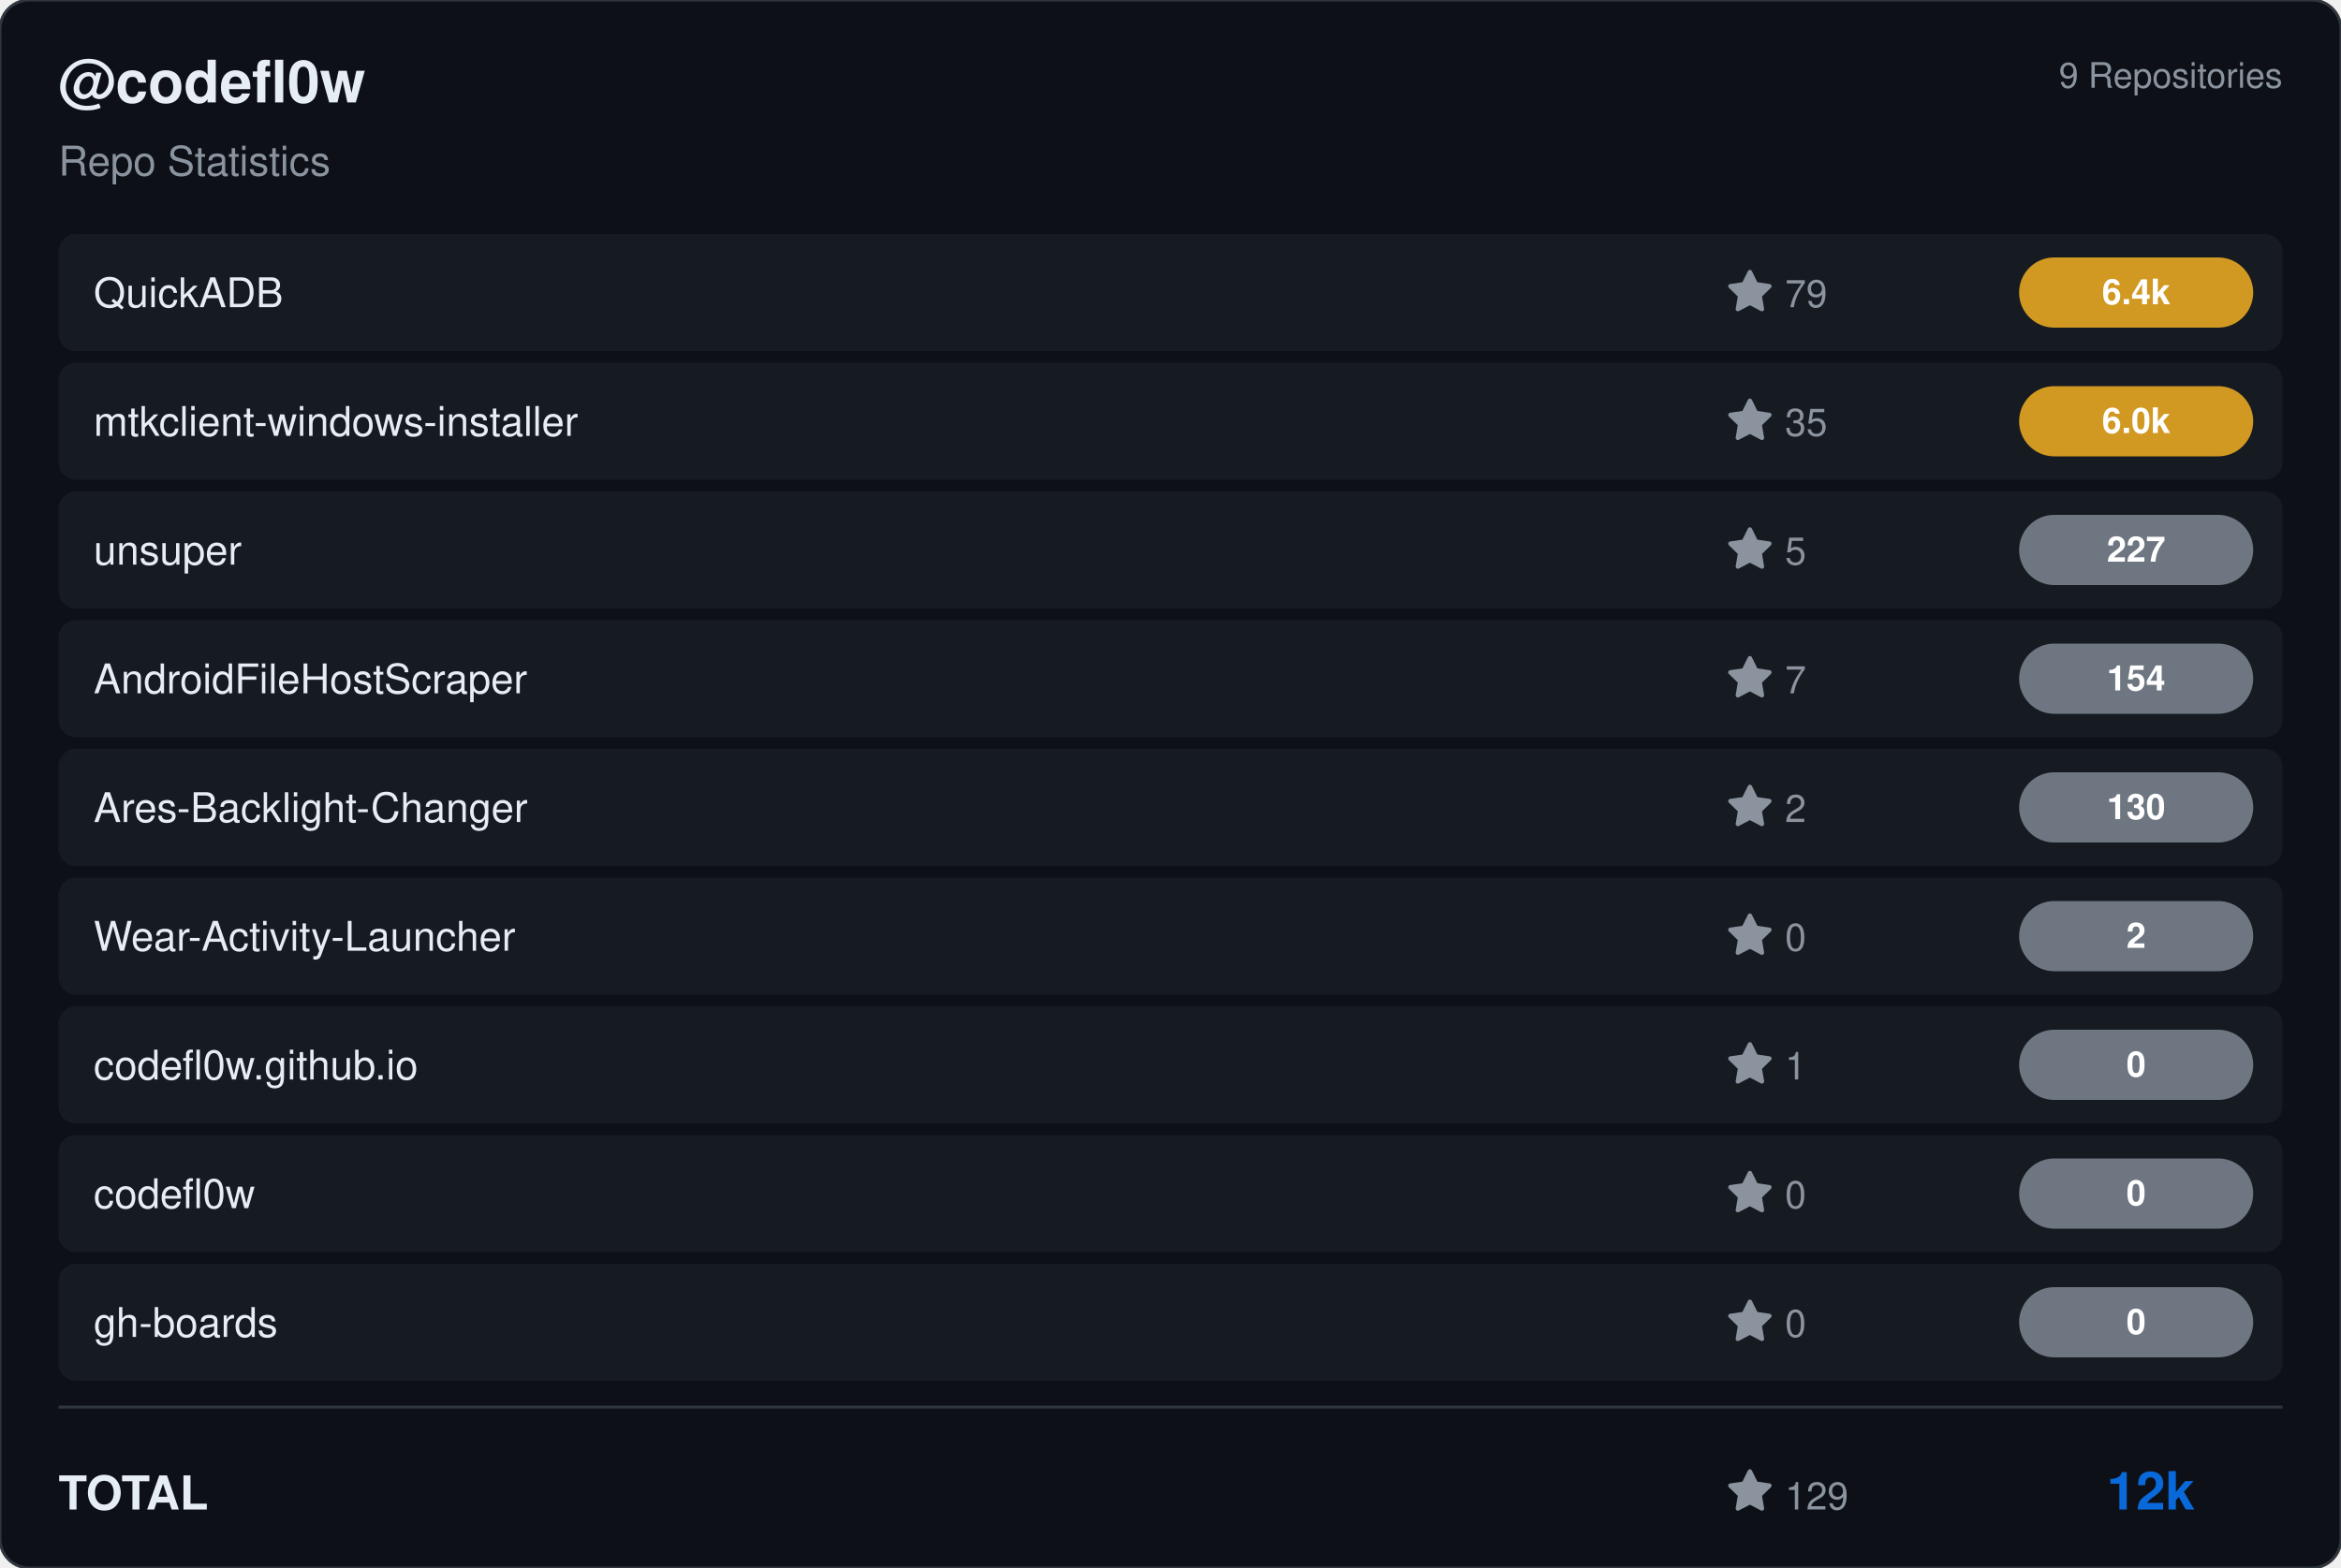
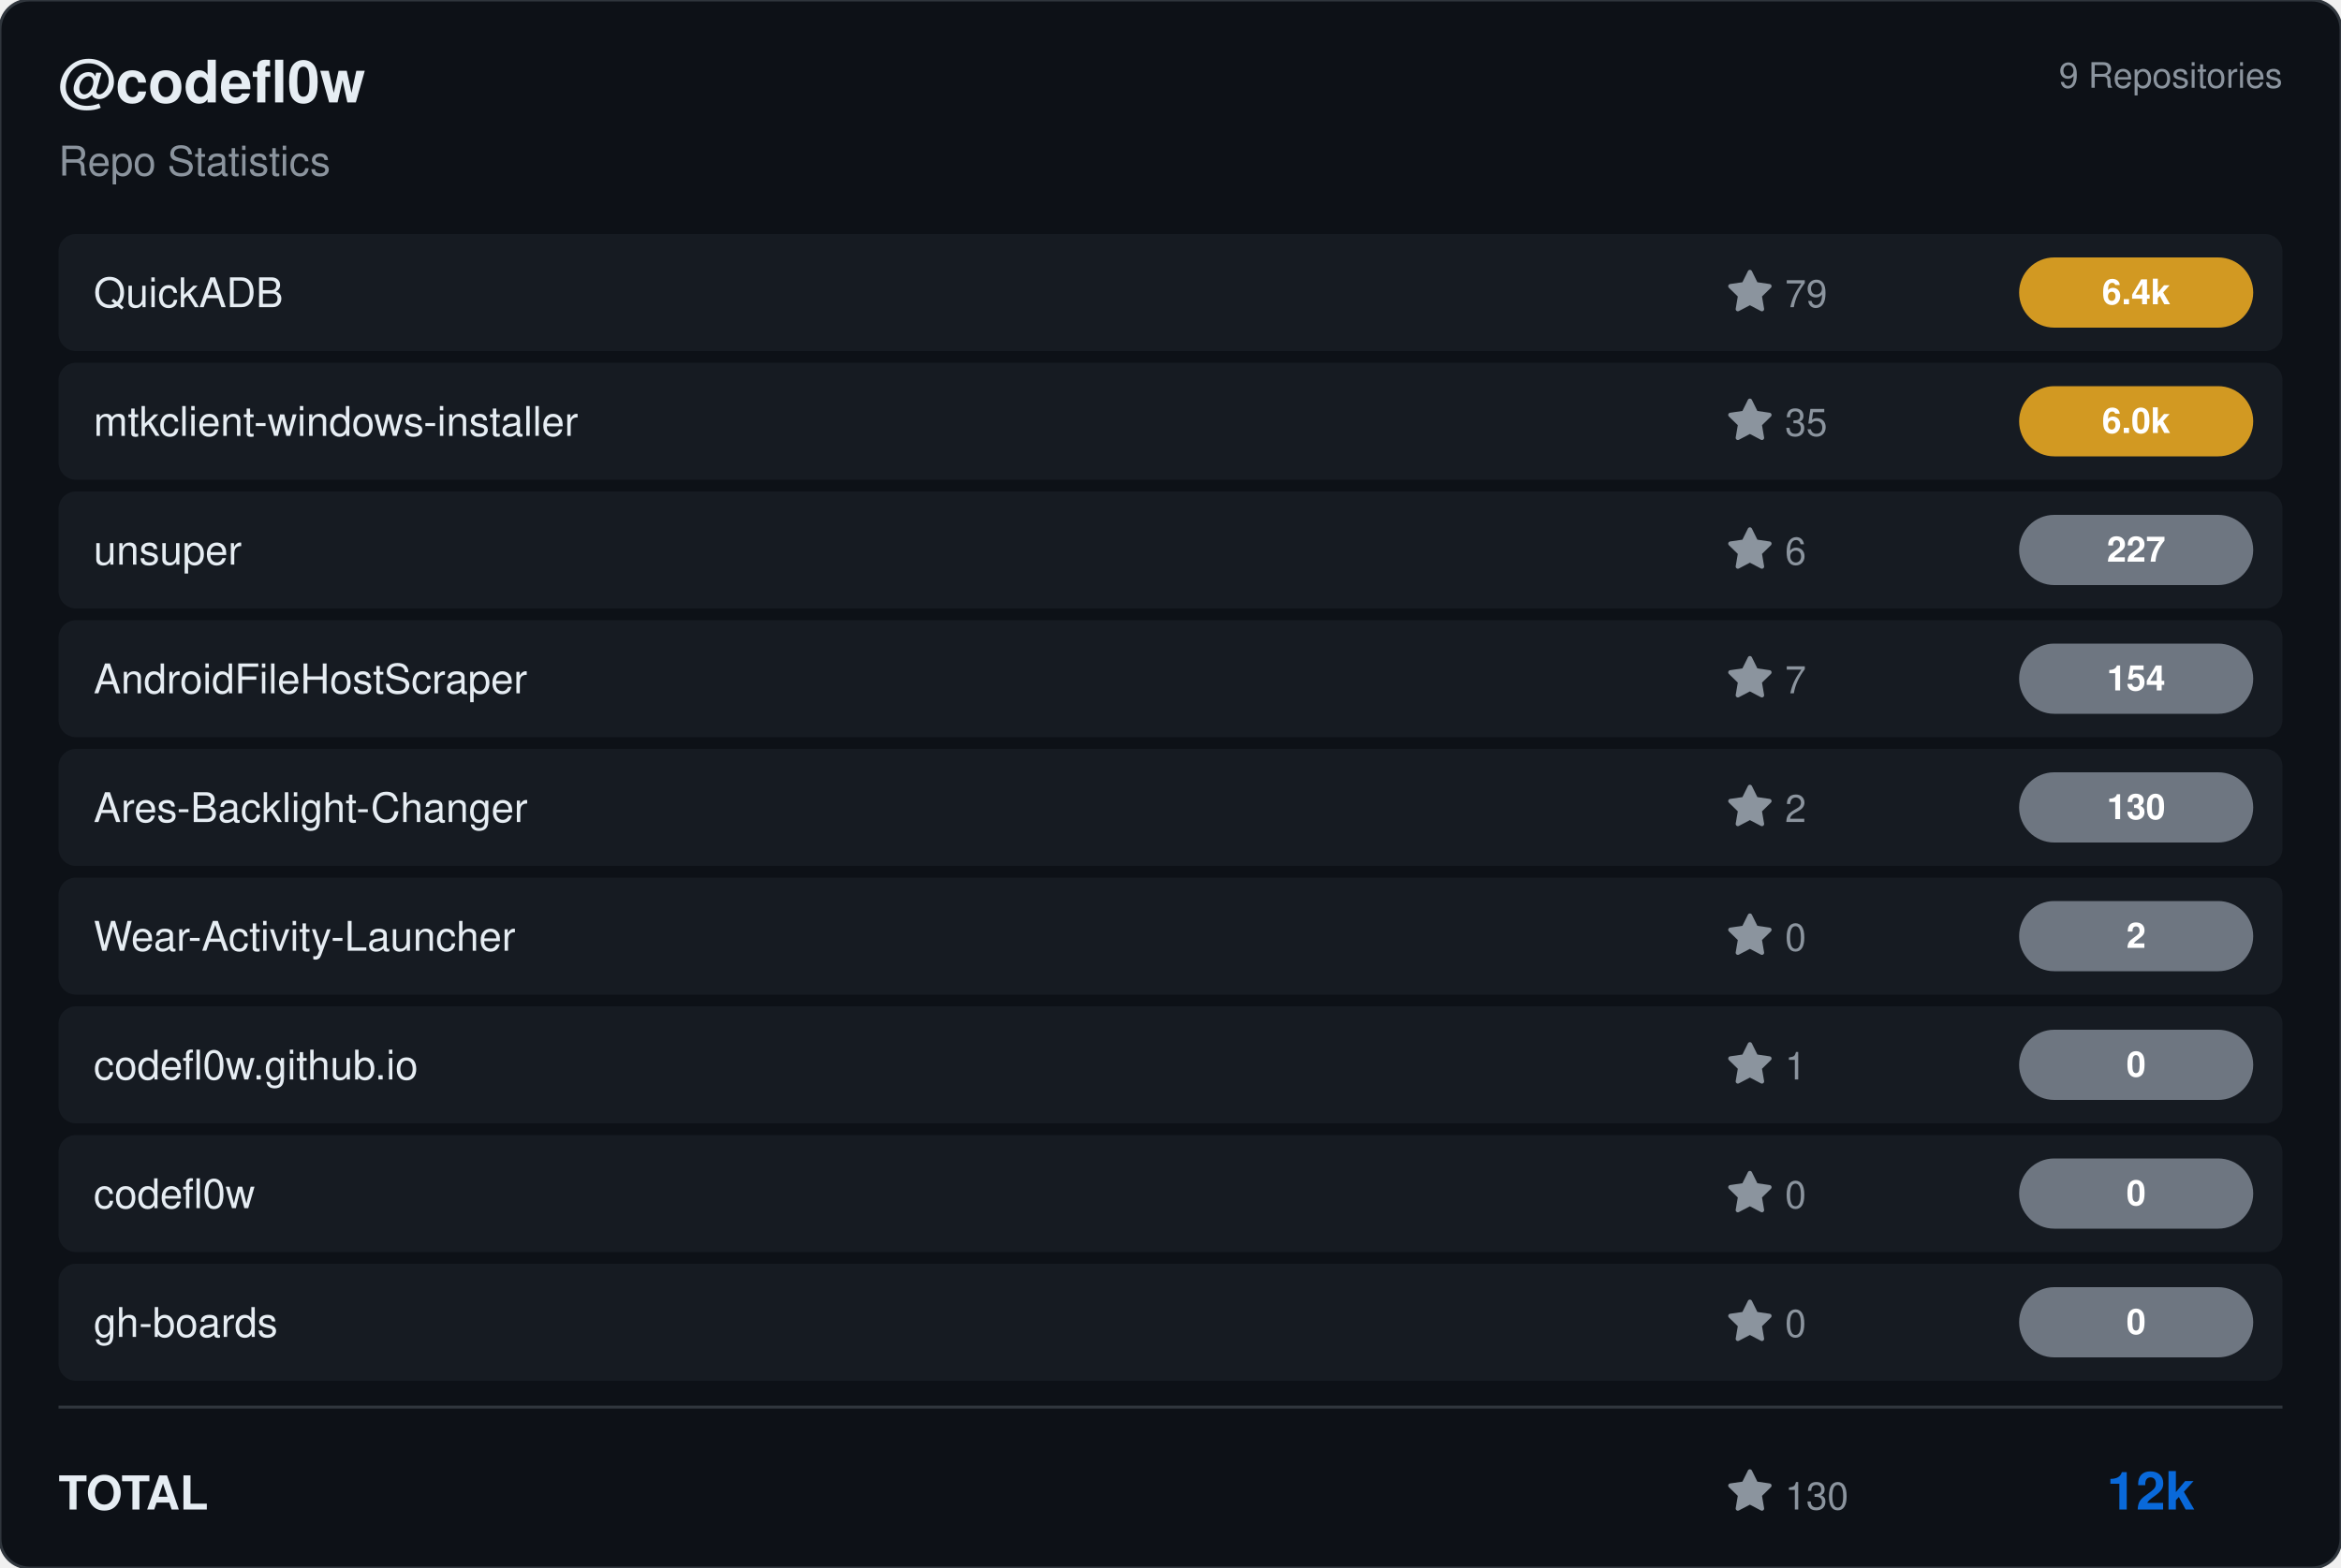
<svg xmlns="http://www.w3.org/2000/svg" viewBox="0 0 800 536" width="800" height="536">
  <rect width="800" height="536" rx="10" fill="#0d1117" stroke="#30363d" stroke-width="1" />
  <g transform="translate(20, 35)">
    <text fill="#e6edf3" font-size="20" font-family="Segoe UI, Helvetica, Arial, sans-serif" font-weight="600">@codefl0w</text>
    <text y="25" fill="#8b949e" font-size="14" font-family="Segoe UI, Helvetica, Arial, sans-serif">Repo Statistics</text>
  </g>
  <text x="780" y="30" fill="#8b949e" font-size="12" font-family="Segoe UI, Helvetica, Arial, sans-serif" text-anchor="end">9 Repositories</text>
  <rect x="20" y="80" width="760" height="40" rx="6" fill="#161b22" />
  <text x="32" y="105" fill="#e6edf3" font-size="14" font-family="Segoe UI, Helvetica, Arial, sans-serif" font-weight="500">QuickADB</text>
  <g transform="translate(590, 92)">
    <path d="M8 .25a.75.75 0 0 1 .673.418l1.882 3.815 4.21.612a.75.75 0 0 1 .416 1.279l-3.046 2.97.719 4.192a.751.751 0 0 1-1.088.791L8 12.347l-3.766 1.98a.75.75 0 0 1-1.088-.79l.72-4.194L.818 6.374a.75.75 0 0 1 .416-1.28l4.21-.611L7.327.668A.75.75 0 0 1 8 .25Z" fill="#8b949e" />
    <text x="20" y="13" fill="#8b949e" font-size="13" font-family="Segoe UI, Helvetica, Arial, sans-serif">79</text>
  </g>
  <rect x="690" y="88.0" width="80" height="24" rx="12" fill="#d29922" />
  <text x="730.0" y="104.0" fill="#ffffff" font-size="12" font-weight="bold" font-family="Segoe UI, Helvetica, Arial, sans-serif" text-anchor="middle">6.4k</text>
  <rect x="20" y="124" width="760" height="40" rx="6" fill="#161b22" />
  <text x="32" y="149" fill="#e6edf3" font-size="14" font-family="Segoe UI, Helvetica, Arial, sans-serif" font-weight="500">mtkclient-windows-installer</text>
  <g transform="translate(590, 136)">
    <path d="M8 .25a.75.75 0 0 1 .673.418l1.882 3.815 4.21.612a.75.75 0 0 1 .416 1.279l-3.046 2.97.719 4.192a.751.751 0 0 1-1.088.791L8 12.347l-3.766 1.98a.75.75 0 0 1-1.088-.79l.72-4.194L.818 6.374a.75.75 0 0 1 .416-1.28l4.21-.611L7.327.668A.75.75 0 0 1 8 .25Z" fill="#8b949e" />
    <text x="20" y="13" fill="#8b949e" font-size="13" font-family="Segoe UI, Helvetica, Arial, sans-serif">35</text>
  </g>
  <rect x="690" y="132.0" width="80" height="24" rx="12" fill="#d29922" />
  <text x="730.0" y="148.0" fill="#ffffff" font-size="12" font-weight="bold" font-family="Segoe UI, Helvetica, Arial, sans-serif" text-anchor="middle">6.0k</text>
  <rect x="20" y="168" width="760" height="40" rx="6" fill="#161b22" />
  <text x="32" y="193" fill="#e6edf3" font-size="14" font-family="Segoe UI, Helvetica, Arial, sans-serif" font-weight="500">unsuper</text>
  <g transform="translate(590, 180)">
    <path d="M8 .25a.75.75 0 0 1 .673.418l1.882 3.815 4.21.612a.75.75 0 0 1 .416 1.279l-3.046 2.97.719 4.192a.751.751 0 0 1-1.088.791L8 12.347l-3.766 1.98a.75.75 0 0 1-1.088-.79l.72-4.194L.818 6.374a.75.75 0 0 1 .416-1.28l4.21-.611L7.327.668A.75.75 0 0 1 8 .25Z" fill="#8b949e" />
-     <text x="20" y="13" fill="#8b949e" font-size="13" font-family="Segoe UI, Helvetica, Arial, sans-serif">5</text>
+     <text x="20" y="13" fill="#8b949e" font-size="13" font-family="Segoe UI, Helvetica, Arial, sans-serif">6</text>
  </g>
  <rect x="690" y="176.0" width="80" height="24" rx="12" fill="#6e7681" />
  <text x="730.0" y="192.0" fill="#ffffff" font-size="12" font-weight="bold" font-family="Segoe UI, Helvetica, Arial, sans-serif" text-anchor="middle">227</text>
  <rect x="20" y="212" width="760" height="40" rx="6" fill="#161b22" />
  <text x="32" y="237" fill="#e6edf3" font-size="14" font-family="Segoe UI, Helvetica, Arial, sans-serif" font-weight="500">AndroidFileHostScraper</text>
  <g transform="translate(590, 224)">
    <path d="M8 .25a.75.75 0 0 1 .673.418l1.882 3.815 4.21.612a.75.75 0 0 1 .416 1.279l-3.046 2.97.719 4.192a.751.751 0 0 1-1.088.791L8 12.347l-3.766 1.98a.75.75 0 0 1-1.088-.79l.72-4.194L.818 6.374a.75.75 0 0 1 .416-1.28l4.21-.611L7.327.668A.75.75 0 0 1 8 .25Z" fill="#8b949e" />
    <text x="20" y="13" fill="#8b949e" font-size="13" font-family="Segoe UI, Helvetica, Arial, sans-serif">7</text>
  </g>
  <rect x="690" y="220.0" width="80" height="24" rx="12" fill="#6e7681" />
  <text x="730.0" y="236.0" fill="#ffffff" font-size="12" font-weight="bold" font-family="Segoe UI, Helvetica, Arial, sans-serif" text-anchor="middle">154</text>
  <rect x="20" y="256" width="760" height="40" rx="6" fill="#161b22" />
  <text x="32" y="281" fill="#e6edf3" font-size="14" font-family="Segoe UI, Helvetica, Arial, sans-serif" font-weight="500">Ares-Backlight-Changer</text>
  <g transform="translate(590, 268)">
    <path d="M8 .25a.75.75 0 0 1 .673.418l1.882 3.815 4.21.612a.75.75 0 0 1 .416 1.279l-3.046 2.97.719 4.192a.751.751 0 0 1-1.088.791L8 12.347l-3.766 1.98a.75.75 0 0 1-1.088-.79l.72-4.194L.818 6.374a.75.75 0 0 1 .416-1.28l4.21-.611L7.327.668A.75.75 0 0 1 8 .25Z" fill="#8b949e" />
    <text x="20" y="13" fill="#8b949e" font-size="13" font-family="Segoe UI, Helvetica, Arial, sans-serif">2</text>
  </g>
  <rect x="690" y="264.0" width="80" height="24" rx="12" fill="#6e7681" />
  <text x="730.0" y="280.0" fill="#ffffff" font-size="12" font-weight="bold" font-family="Segoe UI, Helvetica, Arial, sans-serif" text-anchor="middle">130</text>
  <rect x="20" y="300" width="760" height="40" rx="6" fill="#161b22" />
  <text x="32" y="325" fill="#e6edf3" font-size="14" font-family="Segoe UI, Helvetica, Arial, sans-serif" font-weight="500">Wear-Activity-Launcher</text>
  <g transform="translate(590, 312)">
    <path d="M8 .25a.75.75 0 0 1 .673.418l1.882 3.815 4.21.612a.75.75 0 0 1 .416 1.279l-3.046 2.97.719 4.192a.751.751 0 0 1-1.088.791L8 12.347l-3.766 1.98a.75.75 0 0 1-1.088-.79l.72-4.194L.818 6.374a.75.75 0 0 1 .416-1.28l4.21-.611L7.327.668A.75.75 0 0 1 8 .25Z" fill="#8b949e" />
    <text x="20" y="13" fill="#8b949e" font-size="13" font-family="Segoe UI, Helvetica, Arial, sans-serif">0</text>
  </g>
  <rect x="690" y="308.0" width="80" height="24" rx="12" fill="#6e7681" />
  <text x="730.0" y="324.0" fill="#ffffff" font-size="12" font-weight="bold" font-family="Segoe UI, Helvetica, Arial, sans-serif" text-anchor="middle">2</text>
  <rect x="20" y="344" width="760" height="40" rx="6" fill="#161b22" />
  <text x="32" y="369" fill="#e6edf3" font-size="14" font-family="Segoe UI, Helvetica, Arial, sans-serif" font-weight="500">codefl0w.github.io</text>
  <g transform="translate(590, 356)">
    <path d="M8 .25a.75.75 0 0 1 .673.418l1.882 3.815 4.21.612a.75.75 0 0 1 .416 1.279l-3.046 2.97.719 4.192a.751.751 0 0 1-1.088.791L8 12.347l-3.766 1.98a.75.75 0 0 1-1.088-.79l.72-4.194L.818 6.374a.75.75 0 0 1 .416-1.28l4.21-.611L7.327.668A.75.75 0 0 1 8 .25Z" fill="#8b949e" />
    <text x="20" y="13" fill="#8b949e" font-size="13" font-family="Segoe UI, Helvetica, Arial, sans-serif">1</text>
  </g>
  <rect x="690" y="352.0" width="80" height="24" rx="12" fill="#6e7681" />
  <text x="730.0" y="368.0" fill="#ffffff" font-size="12" font-weight="bold" font-family="Segoe UI, Helvetica, Arial, sans-serif" text-anchor="middle">0</text>
  <rect x="20" y="388" width="760" height="40" rx="6" fill="#161b22" />
  <text x="32" y="413" fill="#e6edf3" font-size="14" font-family="Segoe UI, Helvetica, Arial, sans-serif" font-weight="500">codefl0w</text>
  <g transform="translate(590, 400)">
    <path d="M8 .25a.75.75 0 0 1 .673.418l1.882 3.815 4.21.612a.75.75 0 0 1 .416 1.279l-3.046 2.97.719 4.192a.751.751 0 0 1-1.088.791L8 12.347l-3.766 1.98a.75.75 0 0 1-1.088-.79l.72-4.194L.818 6.374a.75.75 0 0 1 .416-1.28l4.21-.611L7.327.668A.75.75 0 0 1 8 .25Z" fill="#8b949e" />
    <text x="20" y="13" fill="#8b949e" font-size="13" font-family="Segoe UI, Helvetica, Arial, sans-serif">0</text>
  </g>
  <rect x="690" y="396.0" width="80" height="24" rx="12" fill="#6e7681" />
  <text x="730.0" y="412.0" fill="#ffffff" font-size="12" font-weight="bold" font-family="Segoe UI, Helvetica, Arial, sans-serif" text-anchor="middle">0</text>
  <rect x="20" y="432" width="760" height="40" rx="6" fill="#161b22" />
  <text x="32" y="457" fill="#e6edf3" font-size="14" font-family="Segoe UI, Helvetica, Arial, sans-serif" font-weight="500">gh-boards</text>
  <g transform="translate(590, 444)">
    <path d="M8 .25a.75.75 0 0 1 .673.418l1.882 3.815 4.21.612a.75.75 0 0 1 .416 1.279l-3.046 2.97.719 4.192a.751.751 0 0 1-1.088.791L8 12.347l-3.766 1.98a.75.75 0 0 1-1.088-.79l.72-4.194L.818 6.374a.75.75 0 0 1 .416-1.28l4.21-.611L7.327.668A.75.75 0 0 1 8 .25Z" fill="#8b949e" />
    <text x="20" y="13" fill="#8b949e" font-size="13" font-family="Segoe UI, Helvetica, Arial, sans-serif">0</text>
  </g>
  <rect x="690" y="440.0" width="80" height="24" rx="12" fill="#6e7681" />
  <text x="730.0" y="456.0" fill="#ffffff" font-size="12" font-weight="bold" font-family="Segoe UI, Helvetica, Arial, sans-serif" text-anchor="middle">0</text>
  <line x1="20" y1="481" x2="780" y2="481" stroke="#30363d" />
  <text x="20" y="516" fill="#e6edf3" font-size="16" font-family="Segoe UI, Helvetica, Arial, sans-serif" font-weight="600">TOTAL</text>
  <g transform="translate(590, 502)">
    <path d="M8 .25a.75.75 0 0 1 .673.418l1.882 3.815 4.21.612a.75.75 0 0 1 .416 1.279l-3.046 2.97.719 4.192a.751.751 0 0 1-1.088.791L8 12.347l-3.766 1.98a.75.75 0 0 1-1.088-.79l.72-4.194L.818 6.374a.75.75 0 0 1 .416-1.28l4.21-.611L7.327.668A.75.75 0 0 1 8 .25Z" fill="#8b949e" />
-     <text x="20" y="14" fill="#8b949e" font-size="13" font-family="Segoe UI, Helvetica, Arial, sans-serif">129</text>
+     <text x="20" y="14" fill="#8b949e" font-size="13" font-family="Segoe UI, Helvetica, Arial, sans-serif">130</text>
  </g>
  <text x="750" y="516" fill="#0969da" font-size="18" font-family="Segoe UI, Helvetica, Arial, sans-serif" font-weight="bold" text-anchor="end">12k</text>
</svg>
